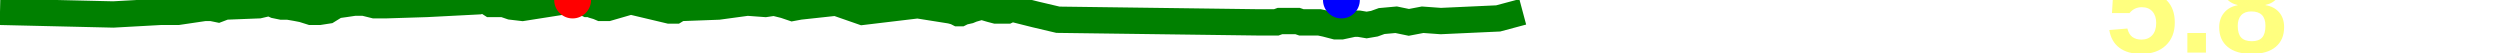
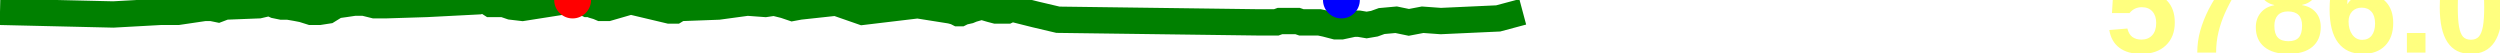
<svg xmlns="http://www.w3.org/2000/svg" baseProfile="full" height="20px" version="1.1" width="950px">
  <defs />
  <path d="M 0 4.5 L 43.043 5.5 L 61.099 4.5 L 61.855 4.5 L 62.519 4.5 L 63.165 4.5 L 63.957 4.5 L 64.697 4.5 L 65.384 4.5 L 65.978 4.5 L 66.615 4.5 L 67.092 4.5 L 67.614 4.5 L 77.756 3.0 L 80.449 3.0 L 82.866 3.5 L 85.497 2.5 L 98.321 2.0 L 100.444 1.5 L 102.444 1.0 L 104.646 2.0 L 107.082 2.5 L 109.525 2.5 L 112.447 3.0 L 115.041 3.5 L 118.212 4.5 L 121.327 4.5 L 124.551 4.0 L 127.794 2.0 L 131.338 1.5 L 134.703 1.0 L 138.34 1.0 L 142.357 2.0 L 146.425 2.0 L 162.268 1.5 L 181.633 0.5 L 182.788 0.0 L 183.468 0.0 L 184.195 0.0 L 186.541 1.5 L 187.223 1.5 L 187.847 1.5 L 188.673 1.5 L 191.337 1.5 L 194.258 2.5 L 198.516 3.0 L 217.597 0.0 L 219.203 0.5 L 220.68 0.5 L 222.128 1.0 L 223.219 1.5 L 224.35 1.5 L 225.465 2.0 L 227.169 2.5 L 228.351 3.0 L 229.646 3.0 L 231.023 3.0 L 239.653 0.5 L 254.405 4.0 L 255.718 4.0 L 256.595 4.0 L 257.415 3.5 L 258.21 3.0 L 259.535 3.0 L 272.98 2.5 L 284.008 1.0 L 290.846 1.5 L 294.197 1.0 L 298.193 2.0 L 301.146 3.0 L 303.839 2.5 L 317.679 1.0 L 327.739 4.5 L 348.699 2.0 L 361.325 4.0 L 363.166 4.5 L 364.141 5.0 L 364.98 5.0 L 365.981 4.5 L 368.207 4.0 L 369.411 3.5 L 371.146 3.0 L 372.101 2.5 L 373.359 2.5 L 374.875 3.0 L 376.569 3.5 L 378.493 4.0 L 380.355 4.0 L 381.81 4.0 L 382.723 4.0 L 383.763 3.5 L 385.548 3.5 L 393.524 5.5 L 402.024 7.5 L 478.107 8.5 L 480.85 8.5 L 482.158 8.5 L 483.61 8.5 L 484.984 8.5 L 486.368 8.0 L 488.071 8.0 L 489.738 8.0 L 491.563 8.0 L 493.092 8.0 L 494.549 8.5 L 496.323 8.5 L 498.092 8.5 L 499.552 8.5 L 501.357 8.5 L 503.724 9.0 L 505.642 9.5 L 507.578 10.0 L 509.736 10.0 L 512.071 9.5 L 514.406 9.0 L 516.361 9.0 L 519.314 9.5 L 522.25 9.0 L 525.03 8.0 L 530.536 7.5 L 535.363 8.5 L 540.601 7.5 L 547.488 8.0 L 569.31 7.0 L 578.643 4.5 L 578.643 4.5" fill="none" stroke="green" stroke-width="10" />
  <circle cx="217.597" cy="0" fill="red" r="7" stroke="none" />
  <circle cx="509.736" cy="0" fill="blue" r="7" stroke="none" />
-   <text fill="#ffff7f" font-family="Arial" font-size="50px" font-weight="bold" stroke="none" x="800" y="20">5.8</text>
+   <text fill="#ffff7f" font-family="Arial" font-size="50px" font-weight="bold" stroke="none" x="800" y="20">5786.0</text>
</svg>
